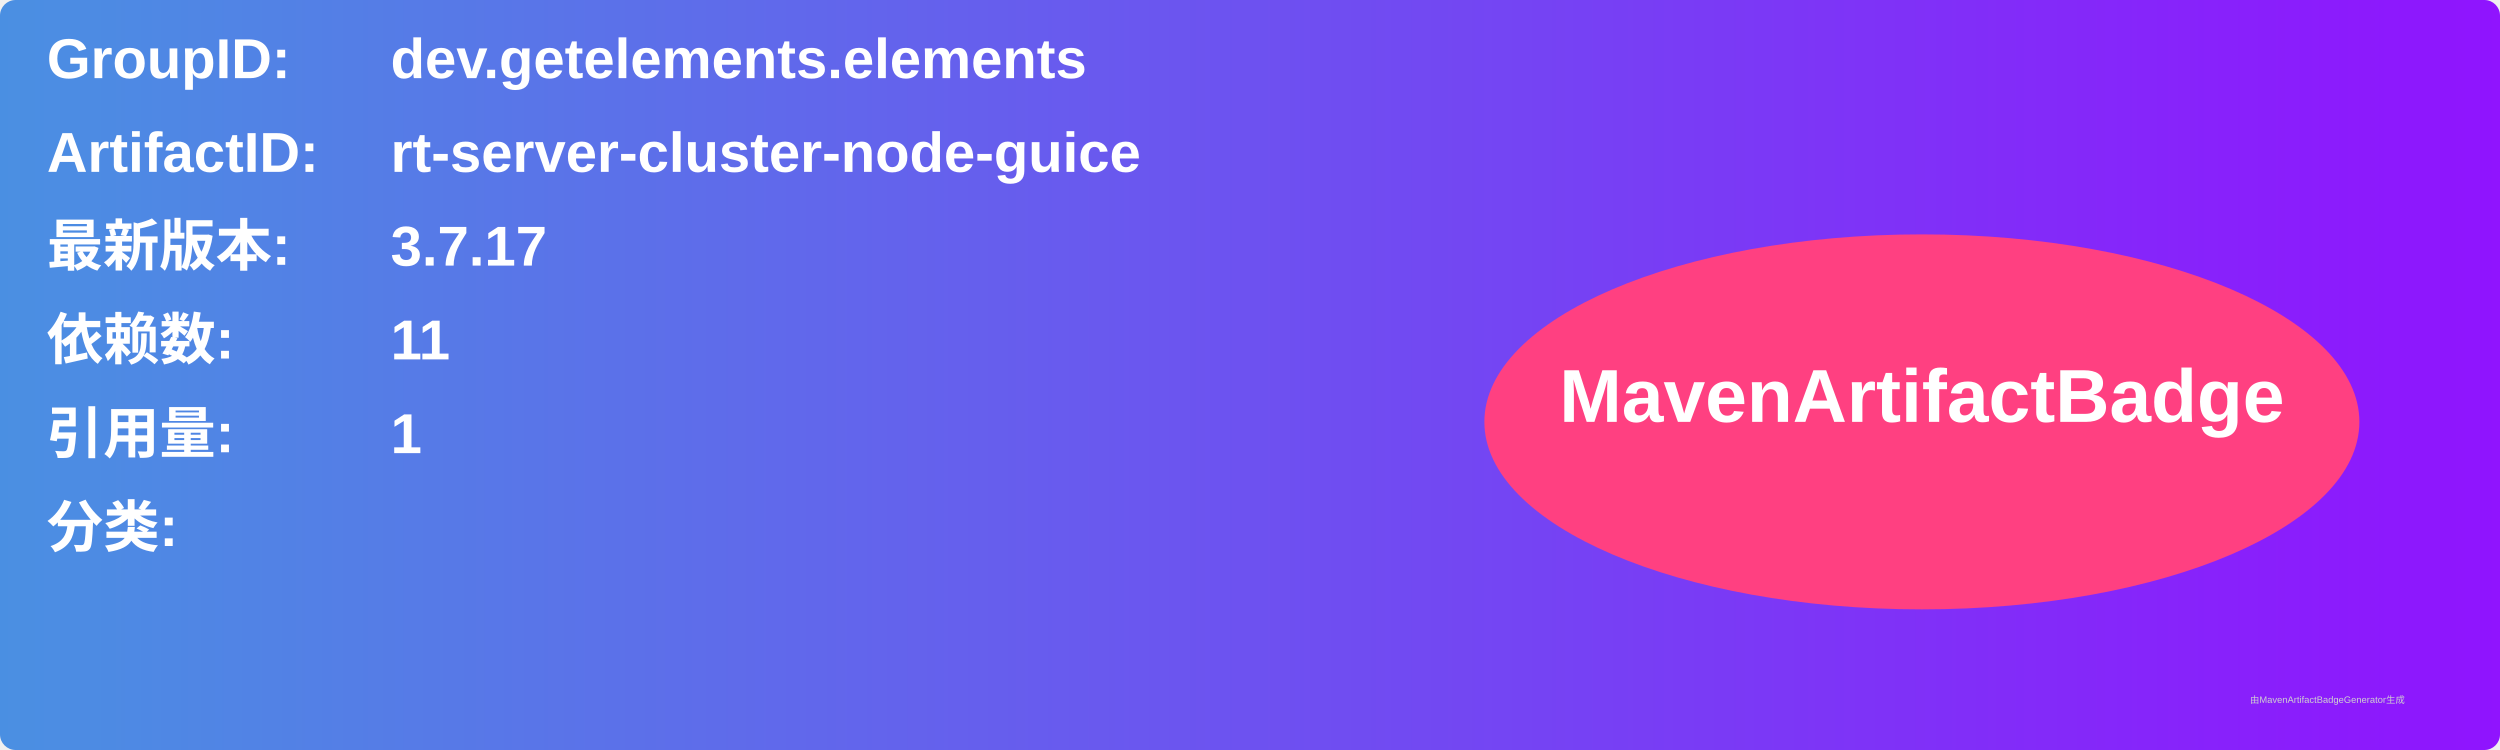
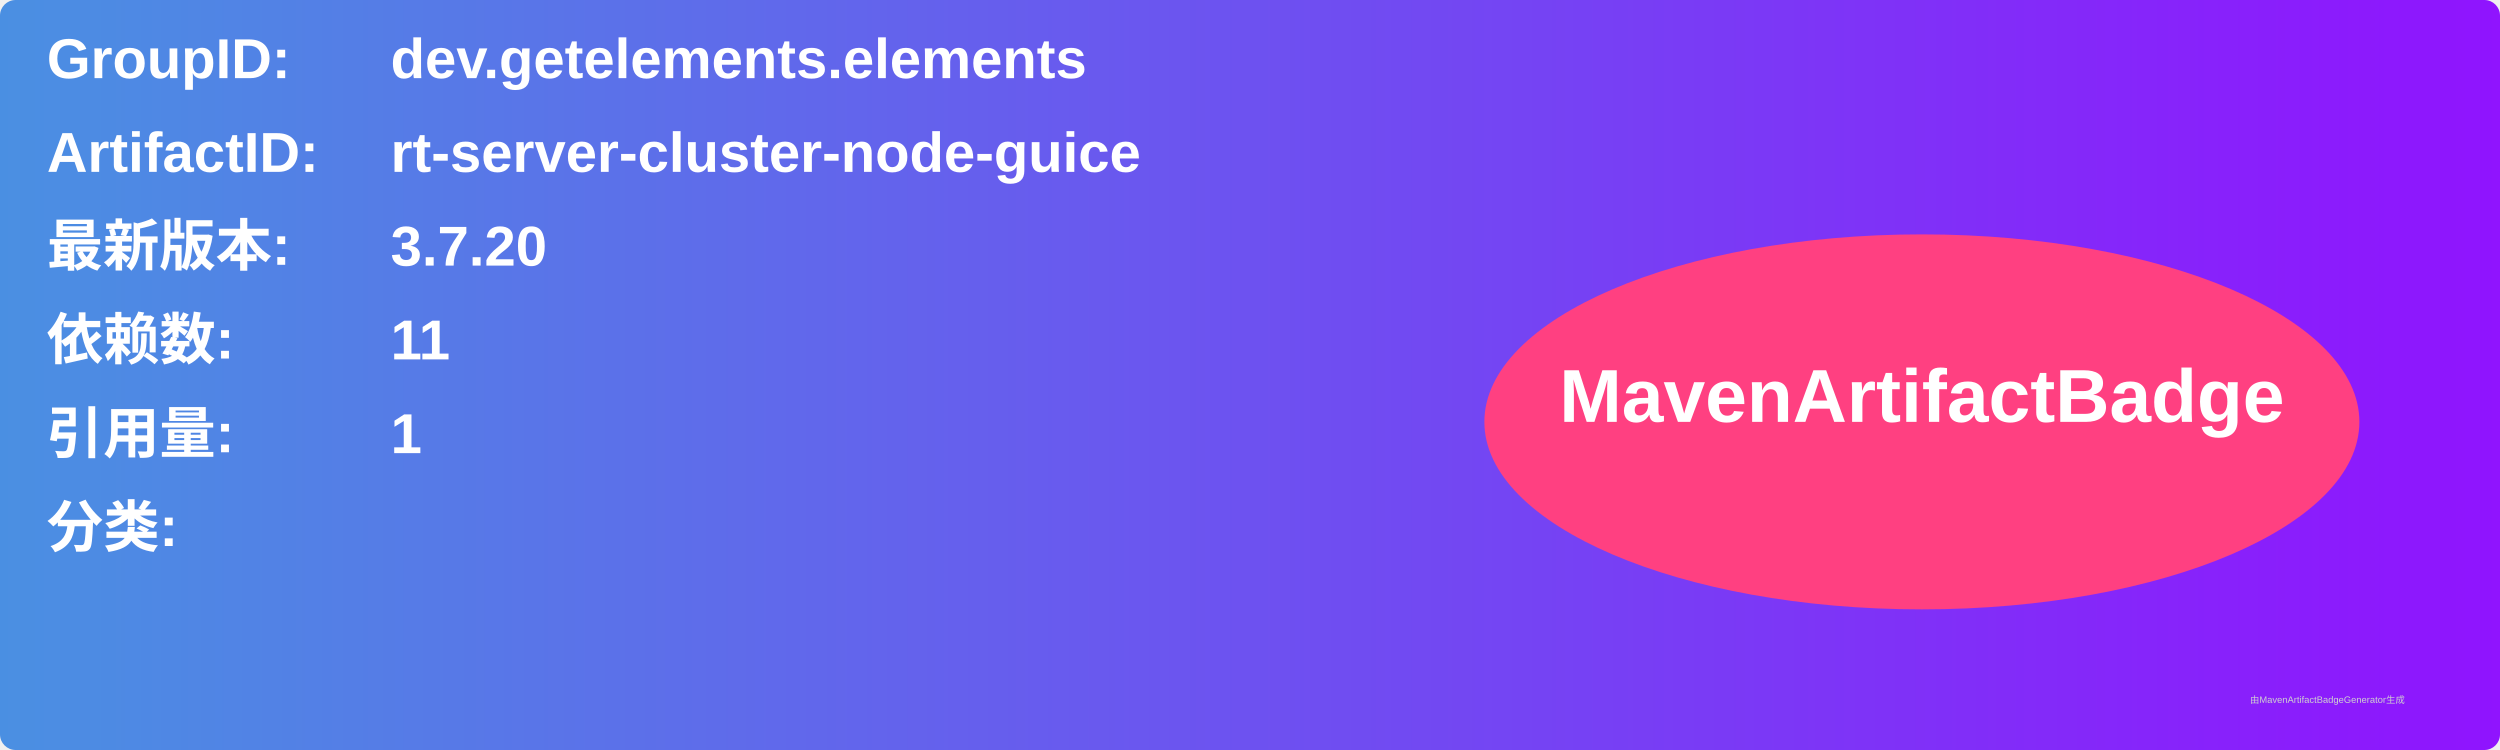
<svg xmlns="http://www.w3.org/2000/svg" width="800" height="240" viewBox="0 0 800 240">
  <linearGradient id="grad" x1="0%" y1="0%" x2="100%" y2="0%">
    <stop offset="0%" stop-color="#4a90e2" />
    <stop offset="100%" stop-color="#9013fe" />
  </linearGradient>
  <rect width="100%" height="100%" rx="5" ry="5" fill="url(#grad)" />
  <g transform="translate(15, 15)">
    <text x="0" y="10" font-family="Arial" font-size="18" fill="white" font-weight="bold" width="260">GroupID:</text>
    <text x="110" y="10" font-family="Arial" font-size="18" fill="white" font-weight="bold" width="460">dev.getelements.elements</text>
    <text x="0" y="40" font-family="Arial" font-size="18" fill="white" font-weight="bold" width="260">ArtifactID:</text>
    <text x="110" y="40" font-family="Arial" font-size="18" fill="white" font-weight="bold" width="460">rt-server-cluster-node-guice</text>
    <text x="0" y="70" font-family="Arial" font-size="18" fill="white" font-weight="bold">最新版本:</text>
    <text x="110" y="70" font-family="Arial" font-size="18" fill="white" font-weight="bold">
-       <tspan font-weight="bold">3.7.17</tspan>
+       <tspan font-weight="bold">3.7.20</tspan>
    </text>
    <text x="0" y="100" font-family="Arial" font-size="18" fill="white" font-weight="bold">依赖数: </text>
    <text x="110" y="100" font-family="Arial" font-size="18" fill="white">
      <tspan font-weight="bold">11</tspan>
    </text>
    <text x="0" y="130" font-family="Arial" font-size="18" fill="white" font-weight="bold">引用量: </text>
    <text x="110" y="130" font-family="Arial" font-size="18" fill="white">
      <tspan font-weight="bold">1</tspan>
    </text>
    <text x="0" y="160" font-family="Arial" font-size="18" fill="white" font-weight="bold">分类:</text>
    <text x="10" y="190" font-family="Arial" font-size="10" fill="white">
      <tspan font-weight="bold" />
    </text>
    <ellipse cx="600" cy="120" rx="140" ry="60" fill="#ff4081" />
    <text x="600" y="120" text-anchor="middle" font-family="Arial" font-size="24" fill="white" font-weight="bold">MavenArtifactBadge</text>
  </g>
  <text x="720" y="225" font-family="Arial" font-size="3" fill="#d0d0d0">由MavenArtifactBadgeGenerator生成</text>
</svg>
